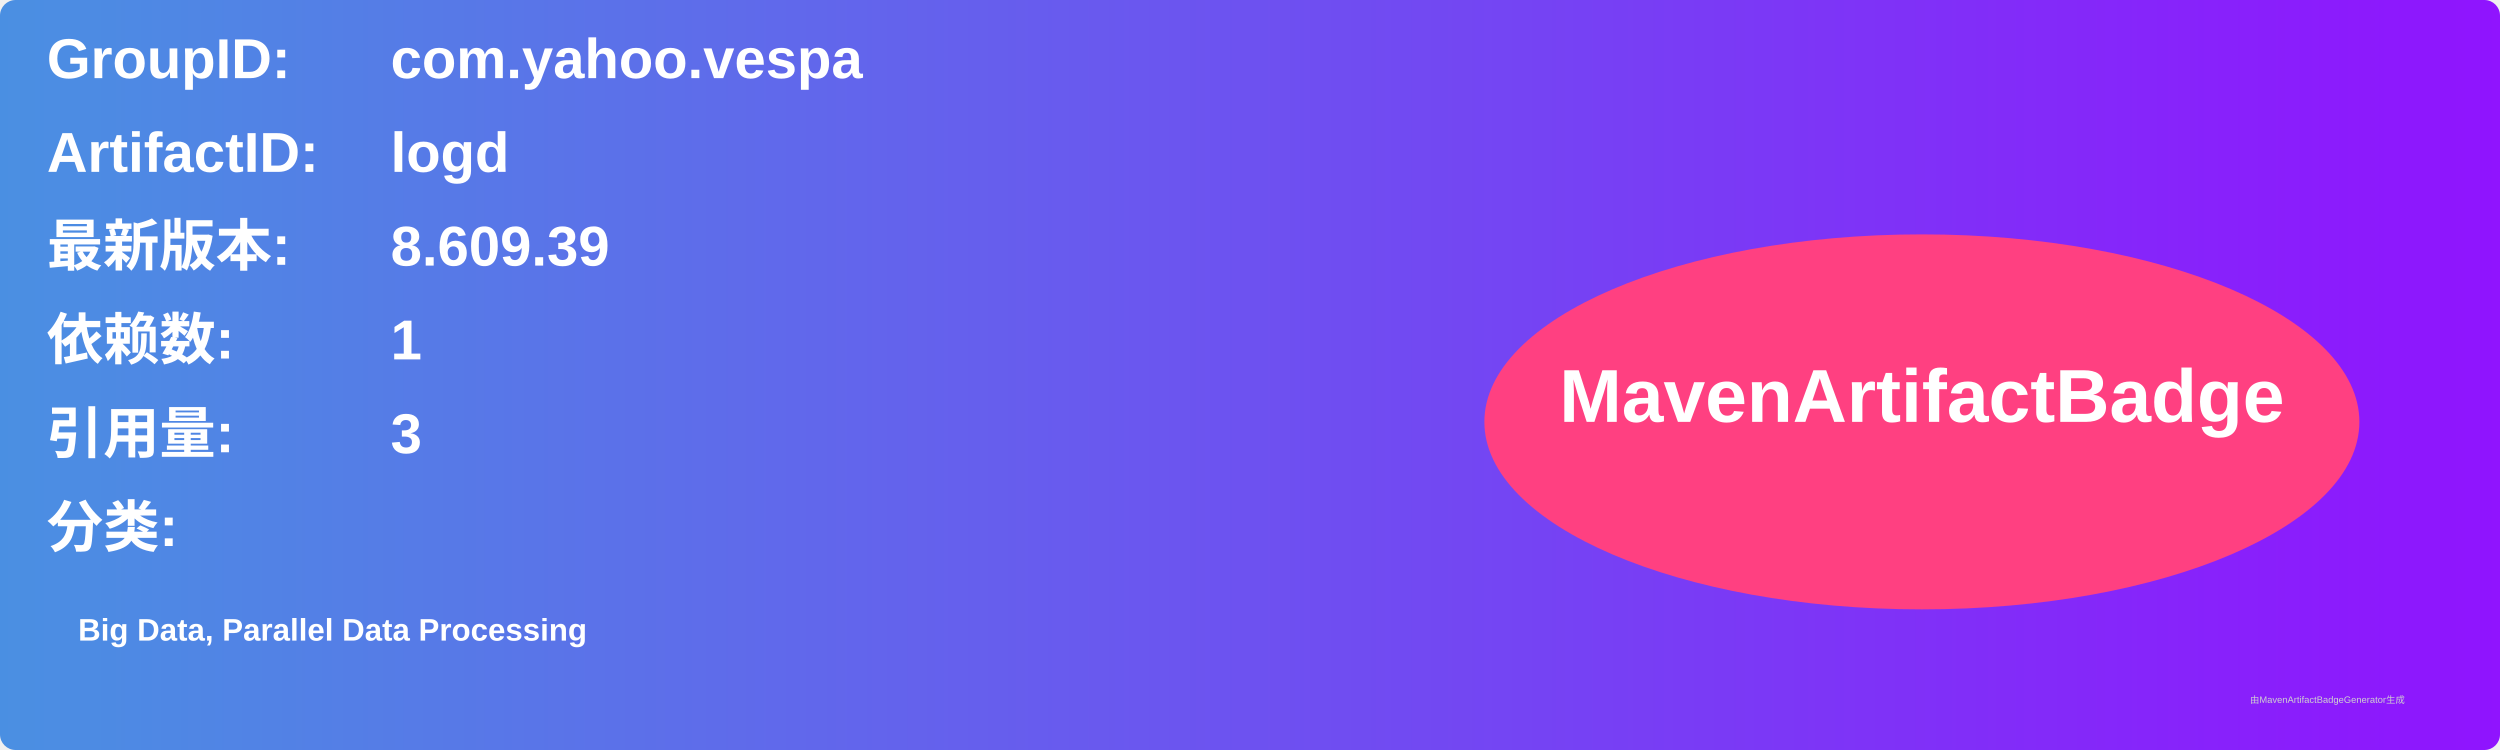
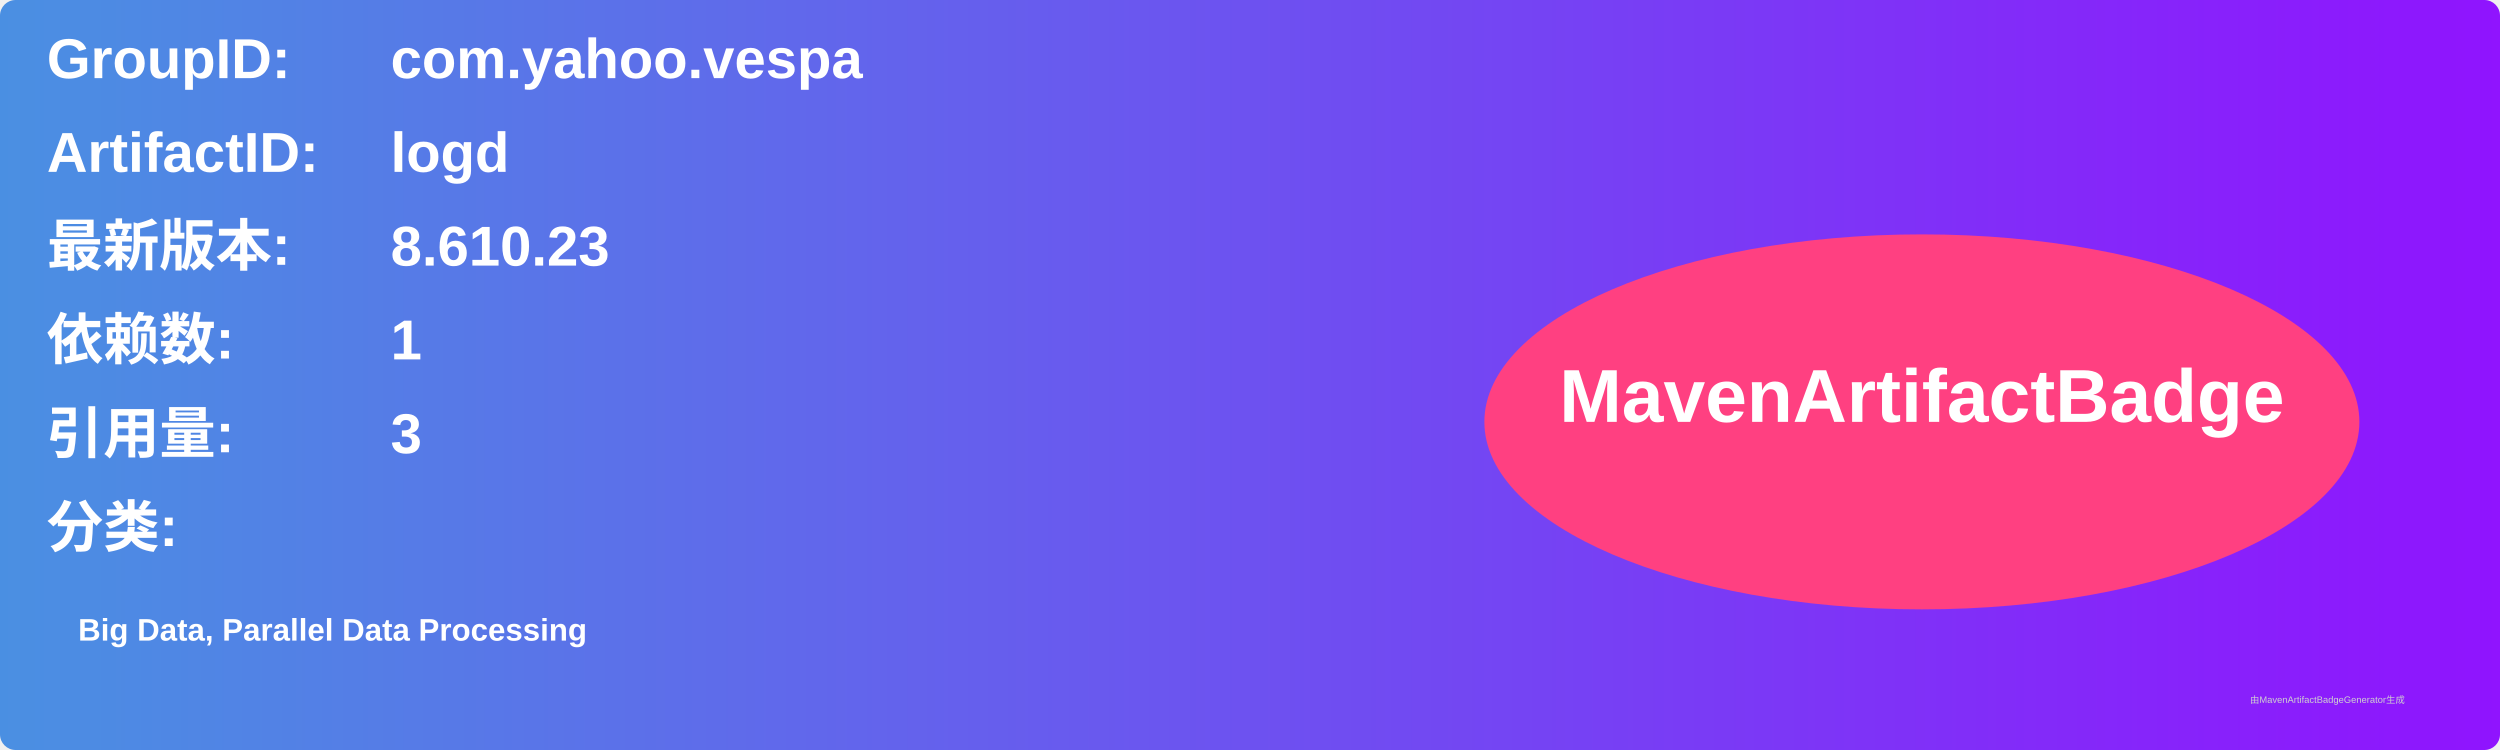
<svg xmlns="http://www.w3.org/2000/svg" width="800" height="240" viewBox="0 0 800 240">
  <linearGradient id="grad" x1="0%" y1="0%" x2="100%" y2="0%">
    <stop offset="0%" stop-color="#4a90e2" />
    <stop offset="100%" stop-color="#9013fe" />
  </linearGradient>
  <rect width="100%" height="100%" rx="5" ry="5" fill="url(#grad)" />
  <g transform="translate(15, 15)">
    <text x="0" y="10" font-family="Arial" font-size="18" fill="white" font-weight="bold" width="260">GroupID:</text>
    <text x="110" y="10" font-family="Arial" font-size="18" fill="white" font-weight="bold" width="460">com.yahoo.vespa</text>
    <text x="0" y="40" font-family="Arial" font-size="18" fill="white" font-weight="bold" width="260">ArtifactID:</text>
    <text x="110" y="40" font-family="Arial" font-size="18" fill="white" font-weight="bold" width="460">logd</text>
    <text x="0" y="70" font-family="Arial" font-size="18" fill="white" font-weight="bold">最新版本:</text>
    <text x="110" y="70" font-family="Arial" font-size="18" fill="white" font-weight="bold">
-       <tspan font-weight="bold">8.609.39</tspan>
+       <tspan font-weight="bold">8.610.23</tspan>
    </text>
    <text x="0" y="100" font-family="Arial" font-size="18" fill="white" font-weight="bold">依赖数: </text>
    <text x="110" y="100" font-family="Arial" font-size="18" fill="white">
      <tspan font-weight="bold">1</tspan>
    </text>
    <text x="0" y="130" font-family="Arial" font-size="18" fill="white" font-weight="bold">引用量: </text>
    <text x="110" y="130" font-family="Arial" font-size="18" fill="white">
      <tspan font-weight="bold">3</tspan>
    </text>
    <text x="0" y="160" font-family="Arial" font-size="18" fill="white" font-weight="bold">分类:</text>
    <text x="10" y="190" font-family="Arial" font-size="10" fill="white">
      <tspan font-weight="bold">Big Data, Parallel Data Processing</tspan>
    </text>
    <ellipse cx="600" cy="120" rx="140" ry="60" fill="#ff4081" />
    <text x="600" y="120" text-anchor="middle" font-family="Arial" font-size="24" fill="white" font-weight="bold">MavenArtifactBadge</text>
  </g>
  <text x="720" y="225" font-family="Arial" font-size="3" fill="#d0d0d0">由MavenArtifactBadgeGenerator生成</text>
</svg>
